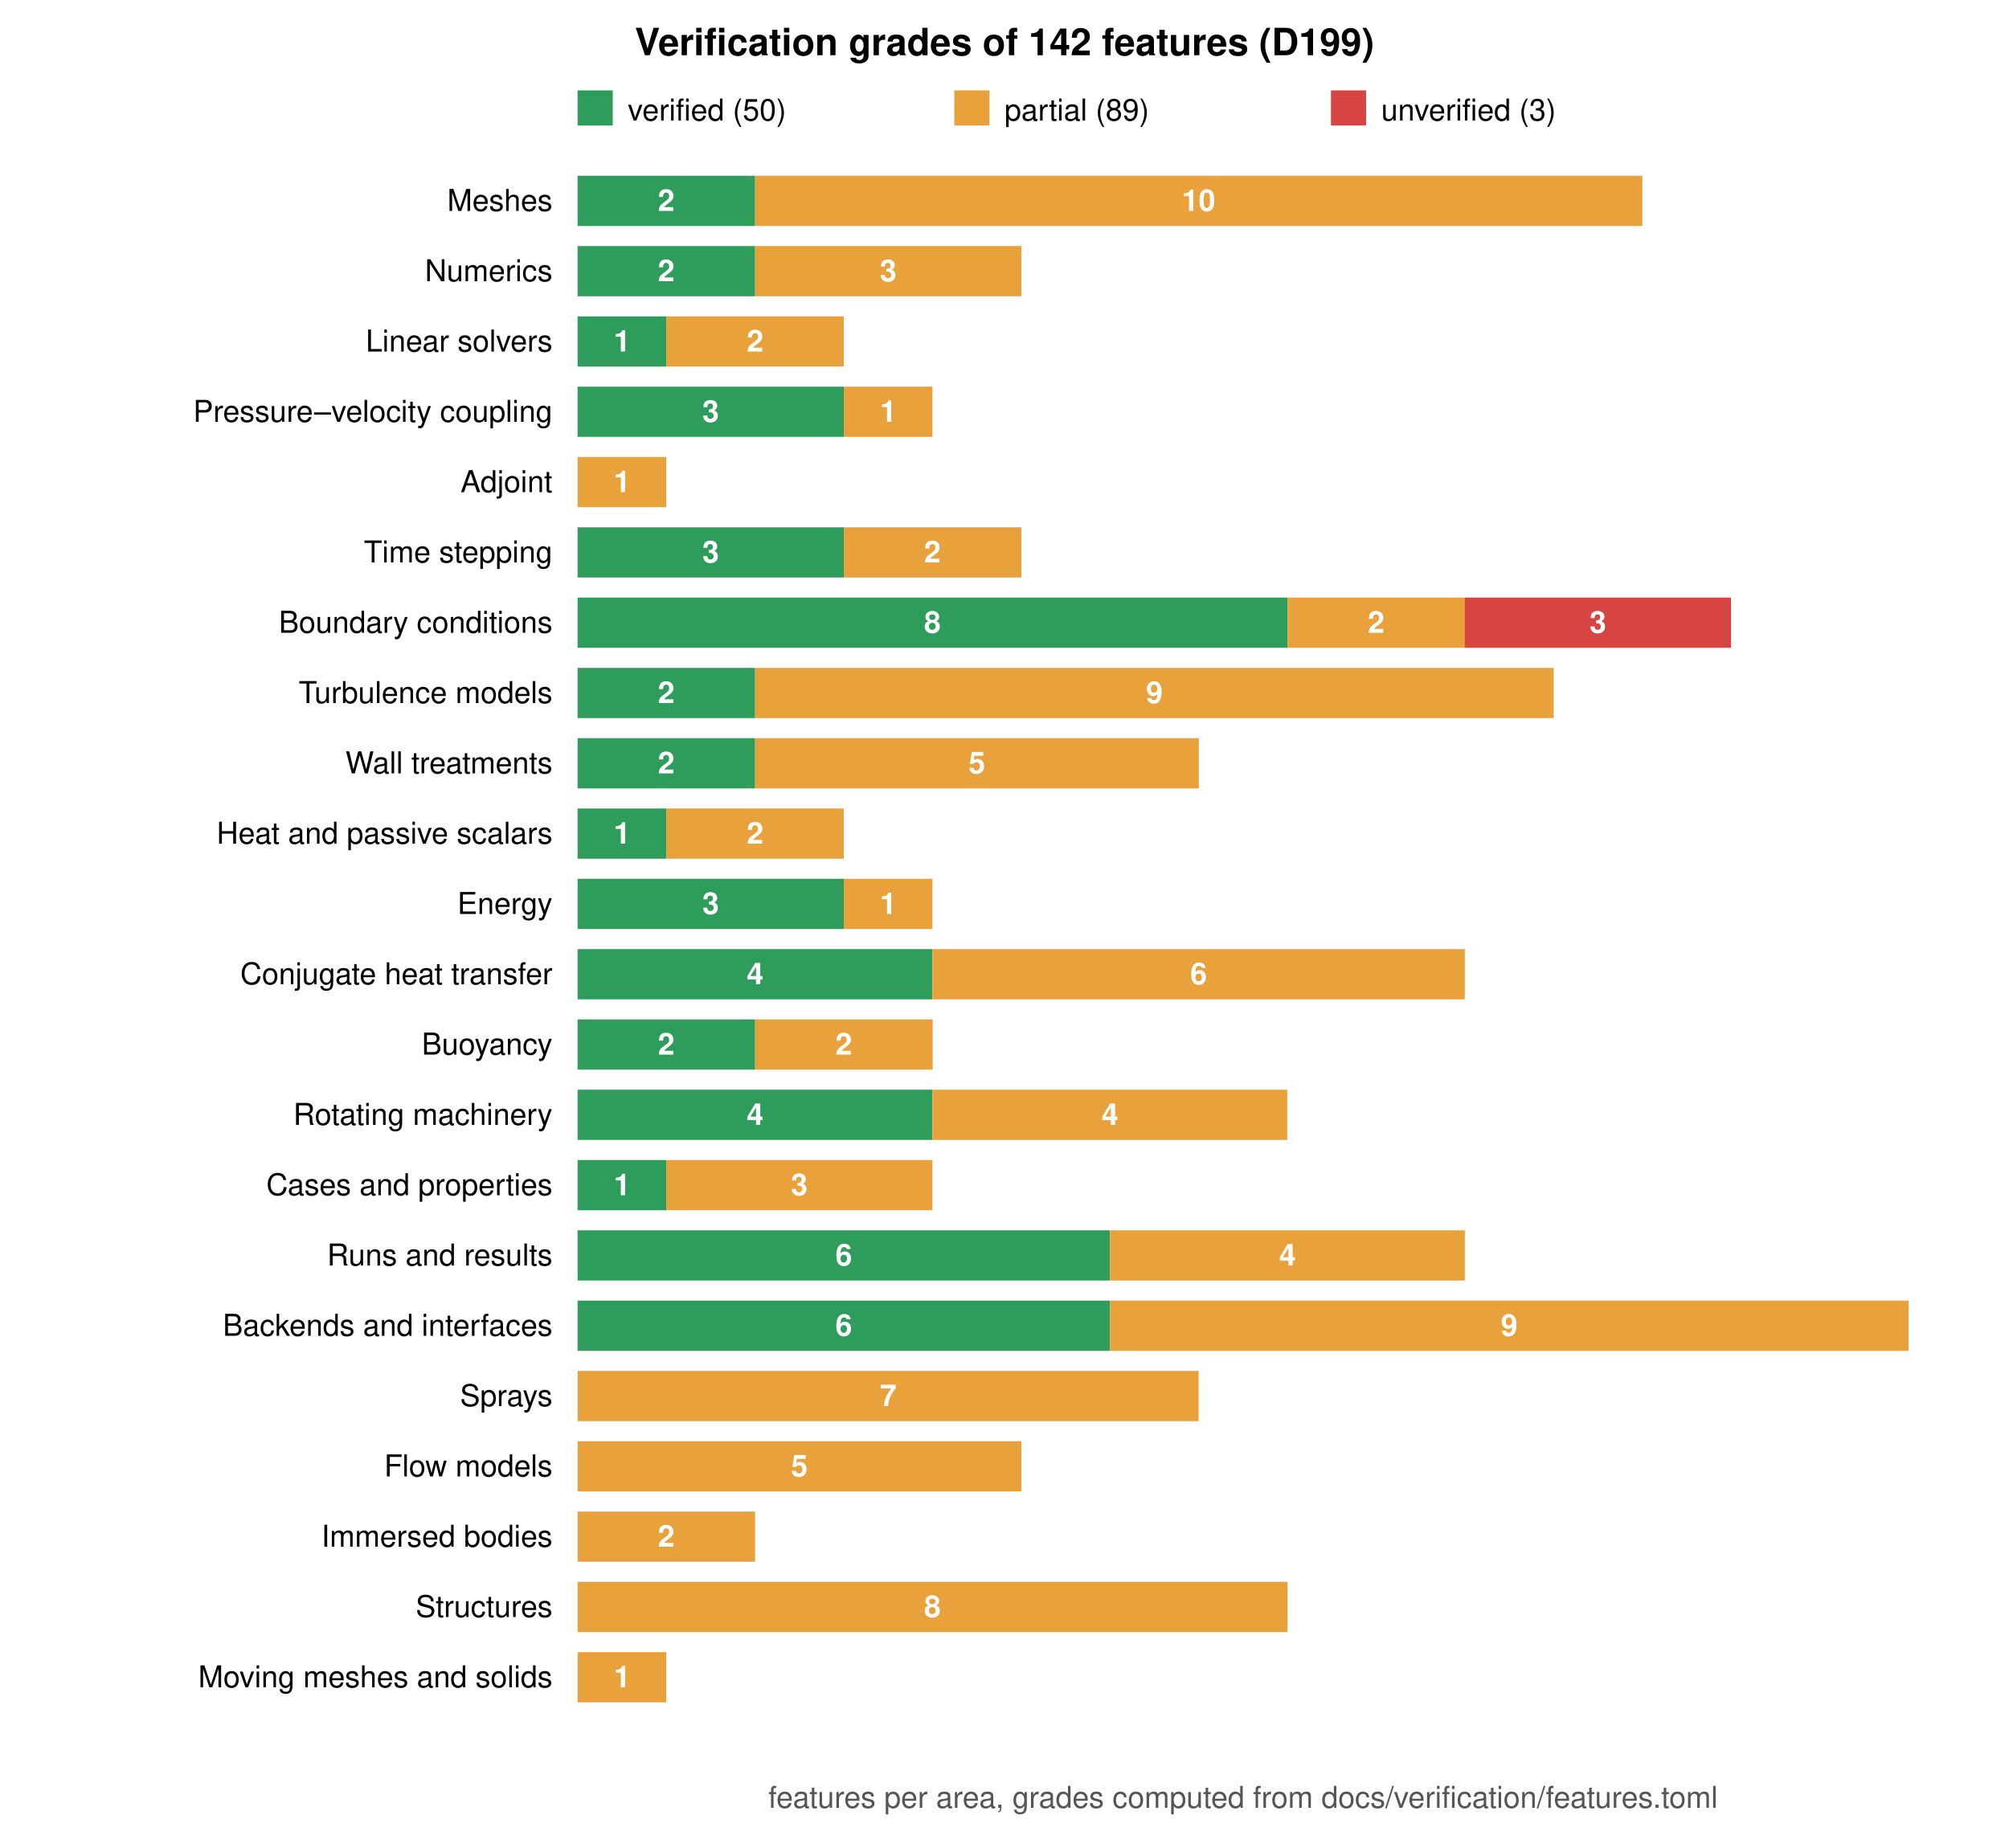
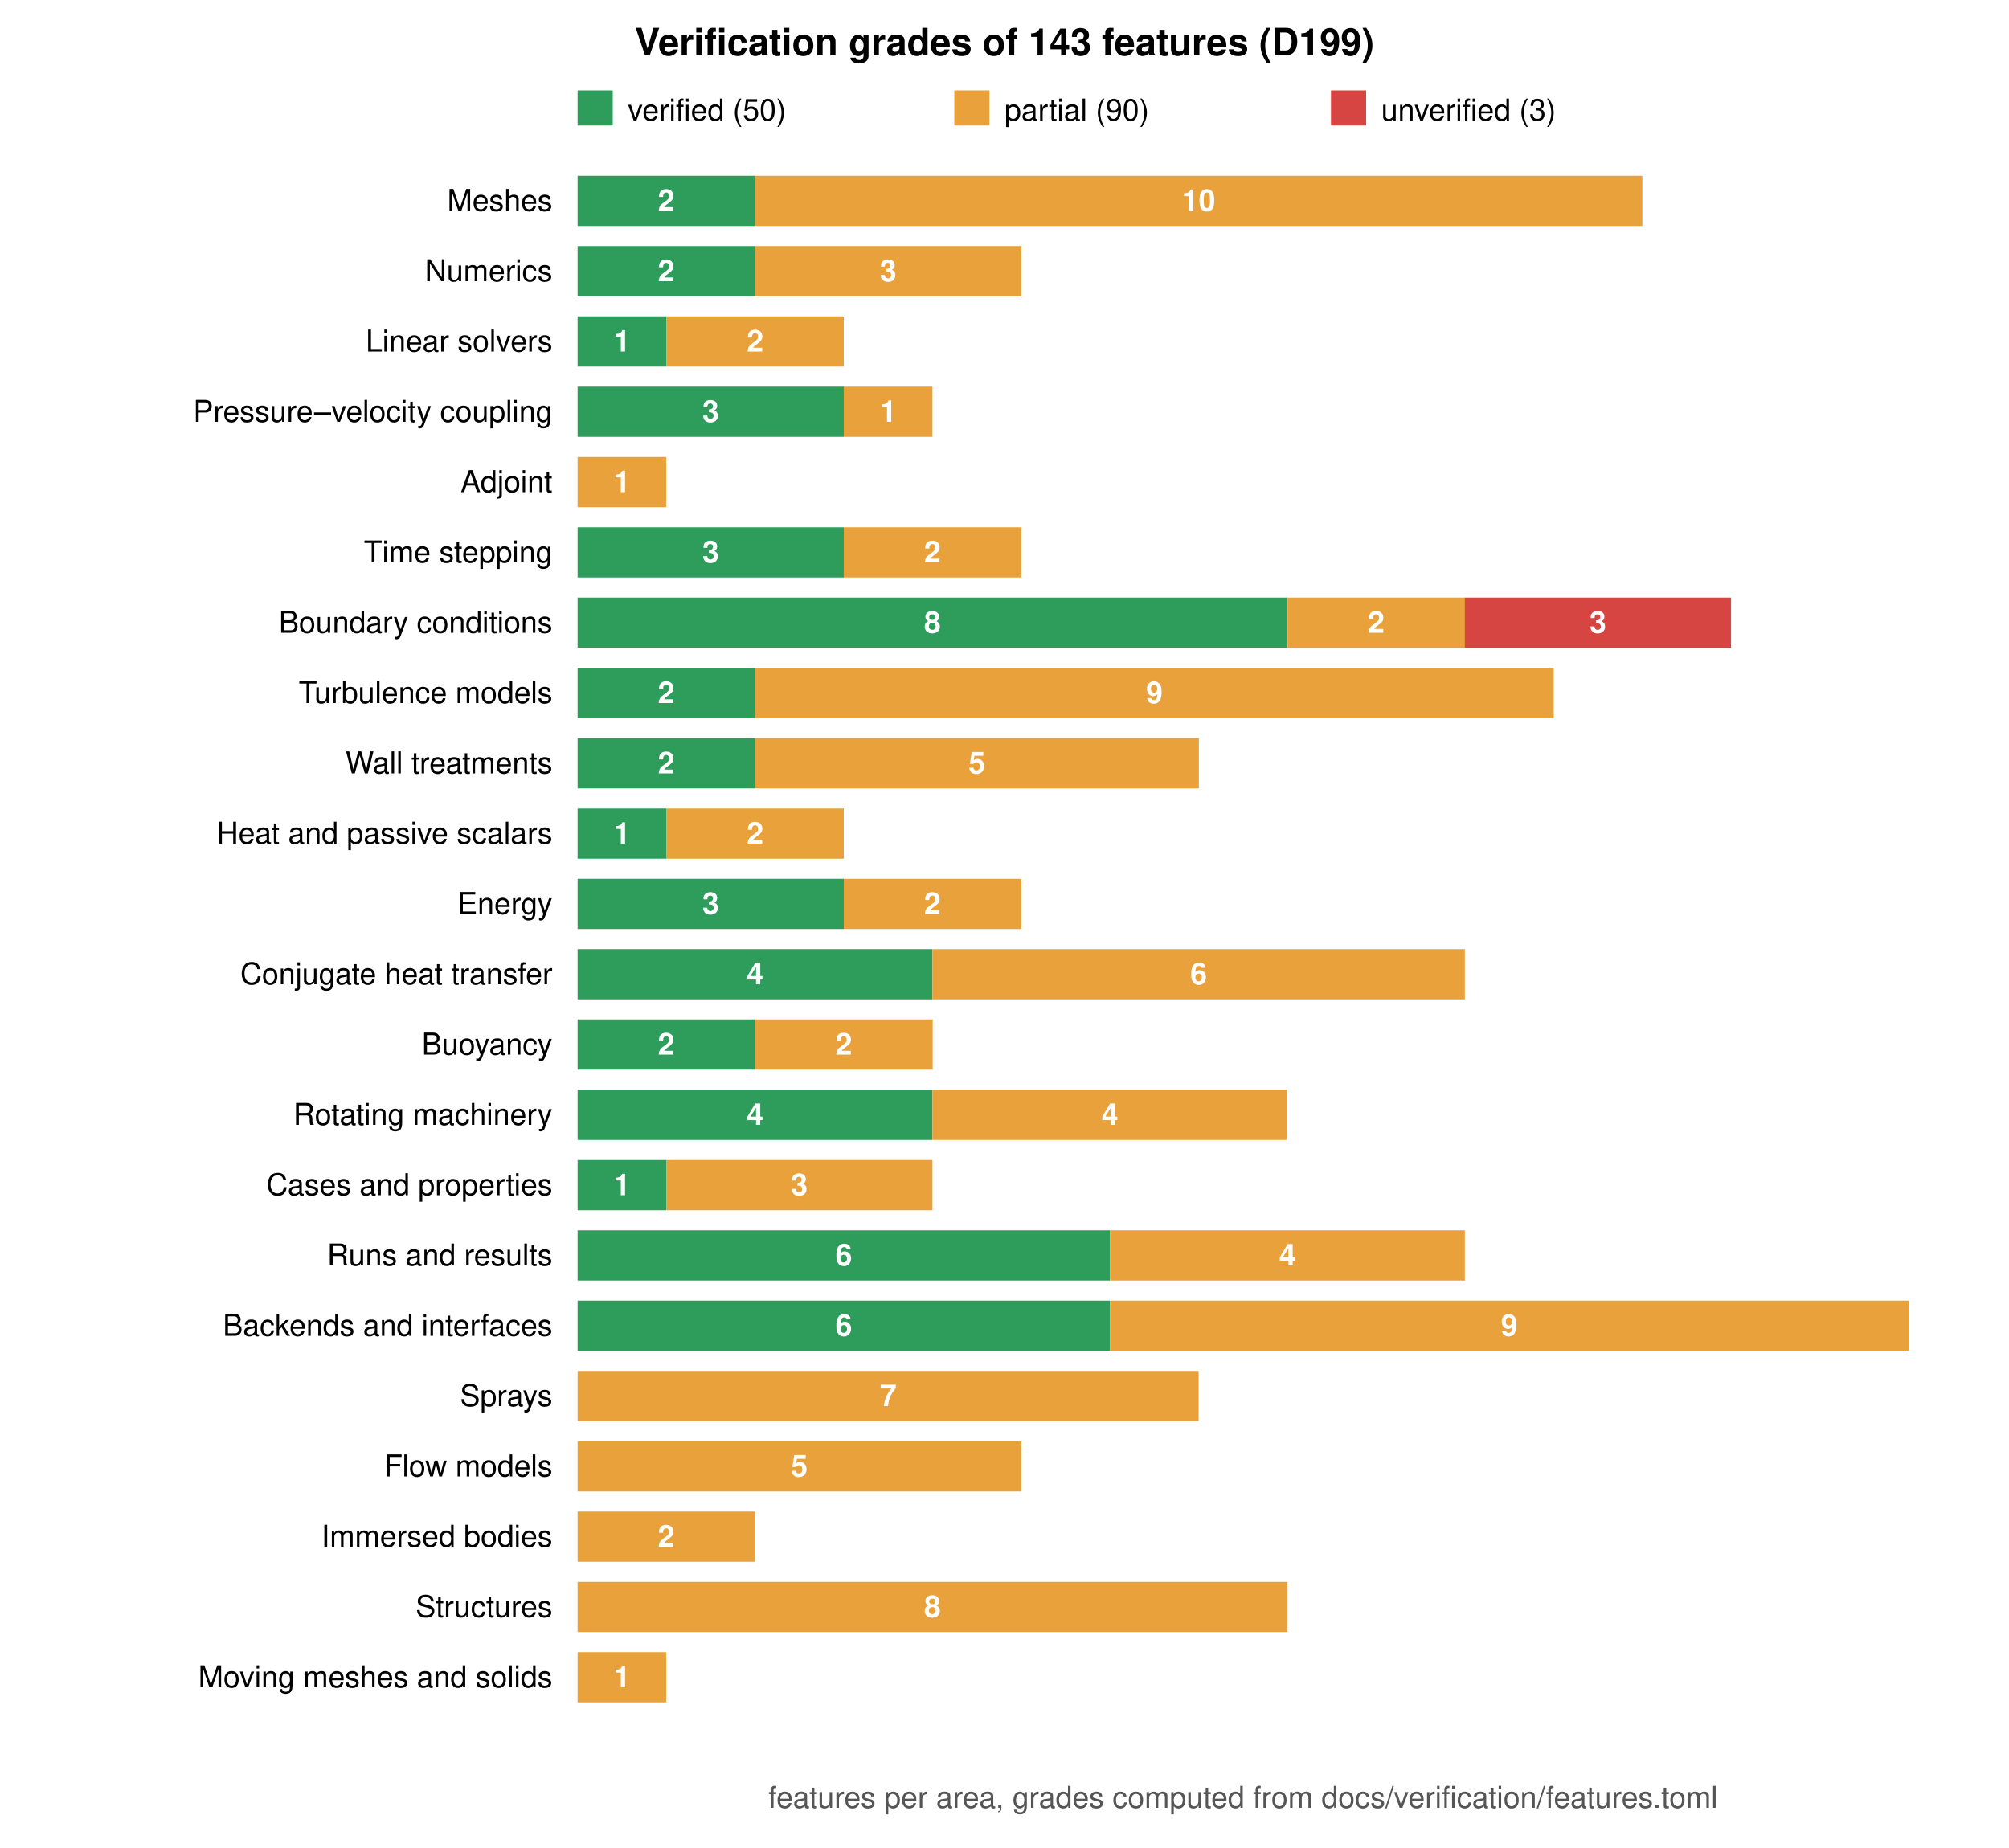
<svg xmlns="http://www.w3.org/2000/svg" viewBox="0 0 800 736" width="800" height="736" font-family="Helvetica, Arial, sans-serif" font-size="12">
  <rect width="800" height="736" fill="white" />
-   <text x="400.0" y="22" text-anchor="middle" font-size="15" font-weight="bold">Verification grades of 142 features (D199)</text>
+   <text x="400.0" y="22" text-anchor="middle" font-size="15" font-weight="bold">Verification grades of 143 features (D199)</text>
  <rect x="230" y="36" width="14" height="14" fill="#2e9d5b" />
  <text x="250" y="48">verified (50)</text>
  <rect x="380" y="36" width="14" height="14" fill="#e9a23b" />
-   <text x="400" y="48">partial (89)</text>
+   <text x="400" y="48">partial (90)</text>
  <rect x="530" y="36" width="14" height="14" fill="#d64541" />
  <text x="550" y="48">unverified (3)</text>
  <text x="220" y="84.0" text-anchor="end">Meshes</text>
  <rect x="230.0" y="70" width="70.7" height="20" fill="#2e9d5b" />
  <text x="265.3" y="84.0" text-anchor="middle" fill="white" font-weight="bold">2</text>
  <rect x="300.7" y="70" width="353.3" height="20" fill="#e9a23b" />
  <text x="477.3" y="84.0" text-anchor="middle" fill="white" font-weight="bold">10</text>
  <text x="220" y="112.0" text-anchor="end">Numerics</text>
  <rect x="230.0" y="98" width="70.7" height="20" fill="#2e9d5b" />
  <text x="265.3" y="112.0" text-anchor="middle" fill="white" font-weight="bold">2</text>
  <rect x="300.7" y="98" width="106.0" height="20" fill="#e9a23b" />
  <text x="353.7" y="112.0" text-anchor="middle" fill="white" font-weight="bold">3</text>
  <text x="220" y="140.0" text-anchor="end">Linear solvers</text>
  <rect x="230.0" y="126" width="35.3" height="20" fill="#2e9d5b" />
  <text x="247.7" y="140.0" text-anchor="middle" fill="white" font-weight="bold">1</text>
  <rect x="265.3" y="126" width="70.7" height="20" fill="#e9a23b" />
  <text x="300.7" y="140.0" text-anchor="middle" fill="white" font-weight="bold">2</text>
  <text x="220" y="168.0" text-anchor="end">Pressure–velocity coupling</text>
  <rect x="230.0" y="154" width="106.0" height="20" fill="#2e9d5b" />
  <text x="283.0" y="168.0" text-anchor="middle" fill="white" font-weight="bold">3</text>
  <rect x="336.0" y="154" width="35.3" height="20" fill="#e9a23b" />
  <text x="353.7" y="168.0" text-anchor="middle" fill="white" font-weight="bold">1</text>
  <text x="220" y="196.0" text-anchor="end">Adjoint</text>
  <rect x="230.0" y="182" width="35.3" height="20" fill="#e9a23b" />
  <text x="247.7" y="196.0" text-anchor="middle" fill="white" font-weight="bold">1</text>
  <text x="220" y="224.0" text-anchor="end">Time stepping</text>
  <rect x="230.0" y="210" width="106.0" height="20" fill="#2e9d5b" />
  <text x="283.0" y="224.0" text-anchor="middle" fill="white" font-weight="bold">3</text>
  <rect x="336.0" y="210" width="70.7" height="20" fill="#e9a23b" />
  <text x="371.3" y="224.0" text-anchor="middle" fill="white" font-weight="bold">2</text>
  <text x="220" y="252.0" text-anchor="end">Boundary conditions</text>
  <rect x="230.0" y="238" width="282.7" height="20" fill="#2e9d5b" />
  <text x="371.3" y="252.0" text-anchor="middle" fill="white" font-weight="bold">8</text>
  <rect x="512.7" y="238" width="70.7" height="20" fill="#e9a23b" />
  <text x="548.0" y="252.0" text-anchor="middle" fill="white" font-weight="bold">2</text>
  <rect x="583.3" y="238" width="106.0" height="20" fill="#d64541" />
  <text x="636.3" y="252.0" text-anchor="middle" fill="white" font-weight="bold">3</text>
  <text x="220" y="280.0" text-anchor="end">Turbulence models</text>
  <rect x="230.0" y="266" width="70.7" height="20" fill="#2e9d5b" />
  <text x="265.3" y="280.0" text-anchor="middle" fill="white" font-weight="bold">2</text>
  <rect x="300.7" y="266" width="318.0" height="20" fill="#e9a23b" />
  <text x="459.7" y="280.0" text-anchor="middle" fill="white" font-weight="bold">9</text>
  <text x="220" y="308.0" text-anchor="end">Wall treatments</text>
  <rect x="230.0" y="294" width="70.7" height="20" fill="#2e9d5b" />
  <text x="265.3" y="308.0" text-anchor="middle" fill="white" font-weight="bold">2</text>
  <rect x="300.7" y="294" width="176.7" height="20" fill="#e9a23b" />
  <text x="389.0" y="308.0" text-anchor="middle" fill="white" font-weight="bold">5</text>
  <text x="220" y="336.0" text-anchor="end">Heat and passive scalars</text>
  <rect x="230.0" y="322" width="35.3" height="20" fill="#2e9d5b" />
  <text x="247.7" y="336.0" text-anchor="middle" fill="white" font-weight="bold">1</text>
  <rect x="265.3" y="322" width="70.7" height="20" fill="#e9a23b" />
  <text x="300.7" y="336.0" text-anchor="middle" fill="white" font-weight="bold">2</text>
  <text x="220" y="364.0" text-anchor="end">Energy</text>
  <rect x="230.0" y="350" width="106.0" height="20" fill="#2e9d5b" />
  <text x="283.0" y="364.0" text-anchor="middle" fill="white" font-weight="bold">3</text>
-   <rect x="336.0" y="350" width="35.3" height="20" fill="#e9a23b" />
-   <text x="353.7" y="364.0" text-anchor="middle" fill="white" font-weight="bold">1</text>
+   <rect x="336.0" y="350" width="70.7" height="20" fill="#e9a23b" />
+   <text x="371.3" y="364.0" text-anchor="middle" fill="white" font-weight="bold">2</text>
  <text x="220" y="392.0" text-anchor="end">Conjugate heat transfer</text>
  <rect x="230.0" y="378" width="141.3" height="20" fill="#2e9d5b" />
  <text x="300.7" y="392.0" text-anchor="middle" fill="white" font-weight="bold">4</text>
  <rect x="371.3" y="378" width="212.0" height="20" fill="#e9a23b" />
  <text x="477.3" y="392.0" text-anchor="middle" fill="white" font-weight="bold">6</text>
  <text x="220" y="420.0" text-anchor="end">Buoyancy</text>
  <rect x="230.0" y="406" width="70.7" height="20" fill="#2e9d5b" />
  <text x="265.3" y="420.0" text-anchor="middle" fill="white" font-weight="bold">2</text>
  <rect x="300.7" y="406" width="70.7" height="20" fill="#e9a23b" />
  <text x="336.0" y="420.0" text-anchor="middle" fill="white" font-weight="bold">2</text>
  <text x="220" y="448.0" text-anchor="end">Rotating machinery</text>
  <rect x="230.0" y="434" width="141.3" height="20" fill="#2e9d5b" />
  <text x="300.7" y="448.0" text-anchor="middle" fill="white" font-weight="bold">4</text>
  <rect x="371.3" y="434" width="141.3" height="20" fill="#e9a23b" />
  <text x="442.0" y="448.0" text-anchor="middle" fill="white" font-weight="bold">4</text>
  <text x="220" y="476.0" text-anchor="end">Cases and properties</text>
  <rect x="230.0" y="462" width="35.3" height="20" fill="#2e9d5b" />
  <text x="247.7" y="476.0" text-anchor="middle" fill="white" font-weight="bold">1</text>
  <rect x="265.3" y="462" width="106.0" height="20" fill="#e9a23b" />
  <text x="318.3" y="476.0" text-anchor="middle" fill="white" font-weight="bold">3</text>
  <text x="220" y="504.0" text-anchor="end">Runs and results</text>
  <rect x="230.0" y="490" width="212.0" height="20" fill="#2e9d5b" />
  <text x="336.0" y="504.0" text-anchor="middle" fill="white" font-weight="bold">6</text>
  <rect x="442.0" y="490" width="141.3" height="20" fill="#e9a23b" />
  <text x="512.7" y="504.0" text-anchor="middle" fill="white" font-weight="bold">4</text>
  <text x="220" y="532.0" text-anchor="end">Backends and interfaces</text>
  <rect x="230.0" y="518" width="212.0" height="20" fill="#2e9d5b" />
  <text x="336.0" y="532.0" text-anchor="middle" fill="white" font-weight="bold">6</text>
  <rect x="442.0" y="518" width="318.0" height="20" fill="#e9a23b" />
  <text x="601.0" y="532.0" text-anchor="middle" fill="white" font-weight="bold">9</text>
  <text x="220" y="560.0" text-anchor="end">Sprays</text>
  <rect x="230.0" y="546" width="247.3" height="20" fill="#e9a23b" />
  <text x="353.7" y="560.0" text-anchor="middle" fill="white" font-weight="bold">7</text>
  <text x="220" y="588.0" text-anchor="end">Flow models</text>
  <rect x="230.0" y="574" width="176.7" height="20" fill="#e9a23b" />
  <text x="318.3" y="588.0" text-anchor="middle" fill="white" font-weight="bold">5</text>
  <text x="220" y="616.0" text-anchor="end">Immersed bodies</text>
  <rect x="230.0" y="602" width="70.7" height="20" fill="#e9a23b" />
  <text x="265.3" y="616.0" text-anchor="middle" fill="white" font-weight="bold">2</text>
  <text x="220" y="644.0" text-anchor="end">Structures</text>
  <rect x="230.0" y="630" width="282.7" height="20" fill="#e9a23b" />
  <text x="371.3" y="644.0" text-anchor="middle" fill="white" font-weight="bold">8</text>
  <text x="220" y="672.0" text-anchor="end">Moving meshes and solids</text>
  <rect x="230.0" y="658" width="35.3" height="20" fill="#e9a23b" />
  <text x="247.7" y="672.0" text-anchor="middle" fill="white" font-weight="bold">1</text>
  <text x="495.0" y="720" text-anchor="middle" fill="#555">features per area, grades computed from docs/verification/features.toml</text>
</svg>
